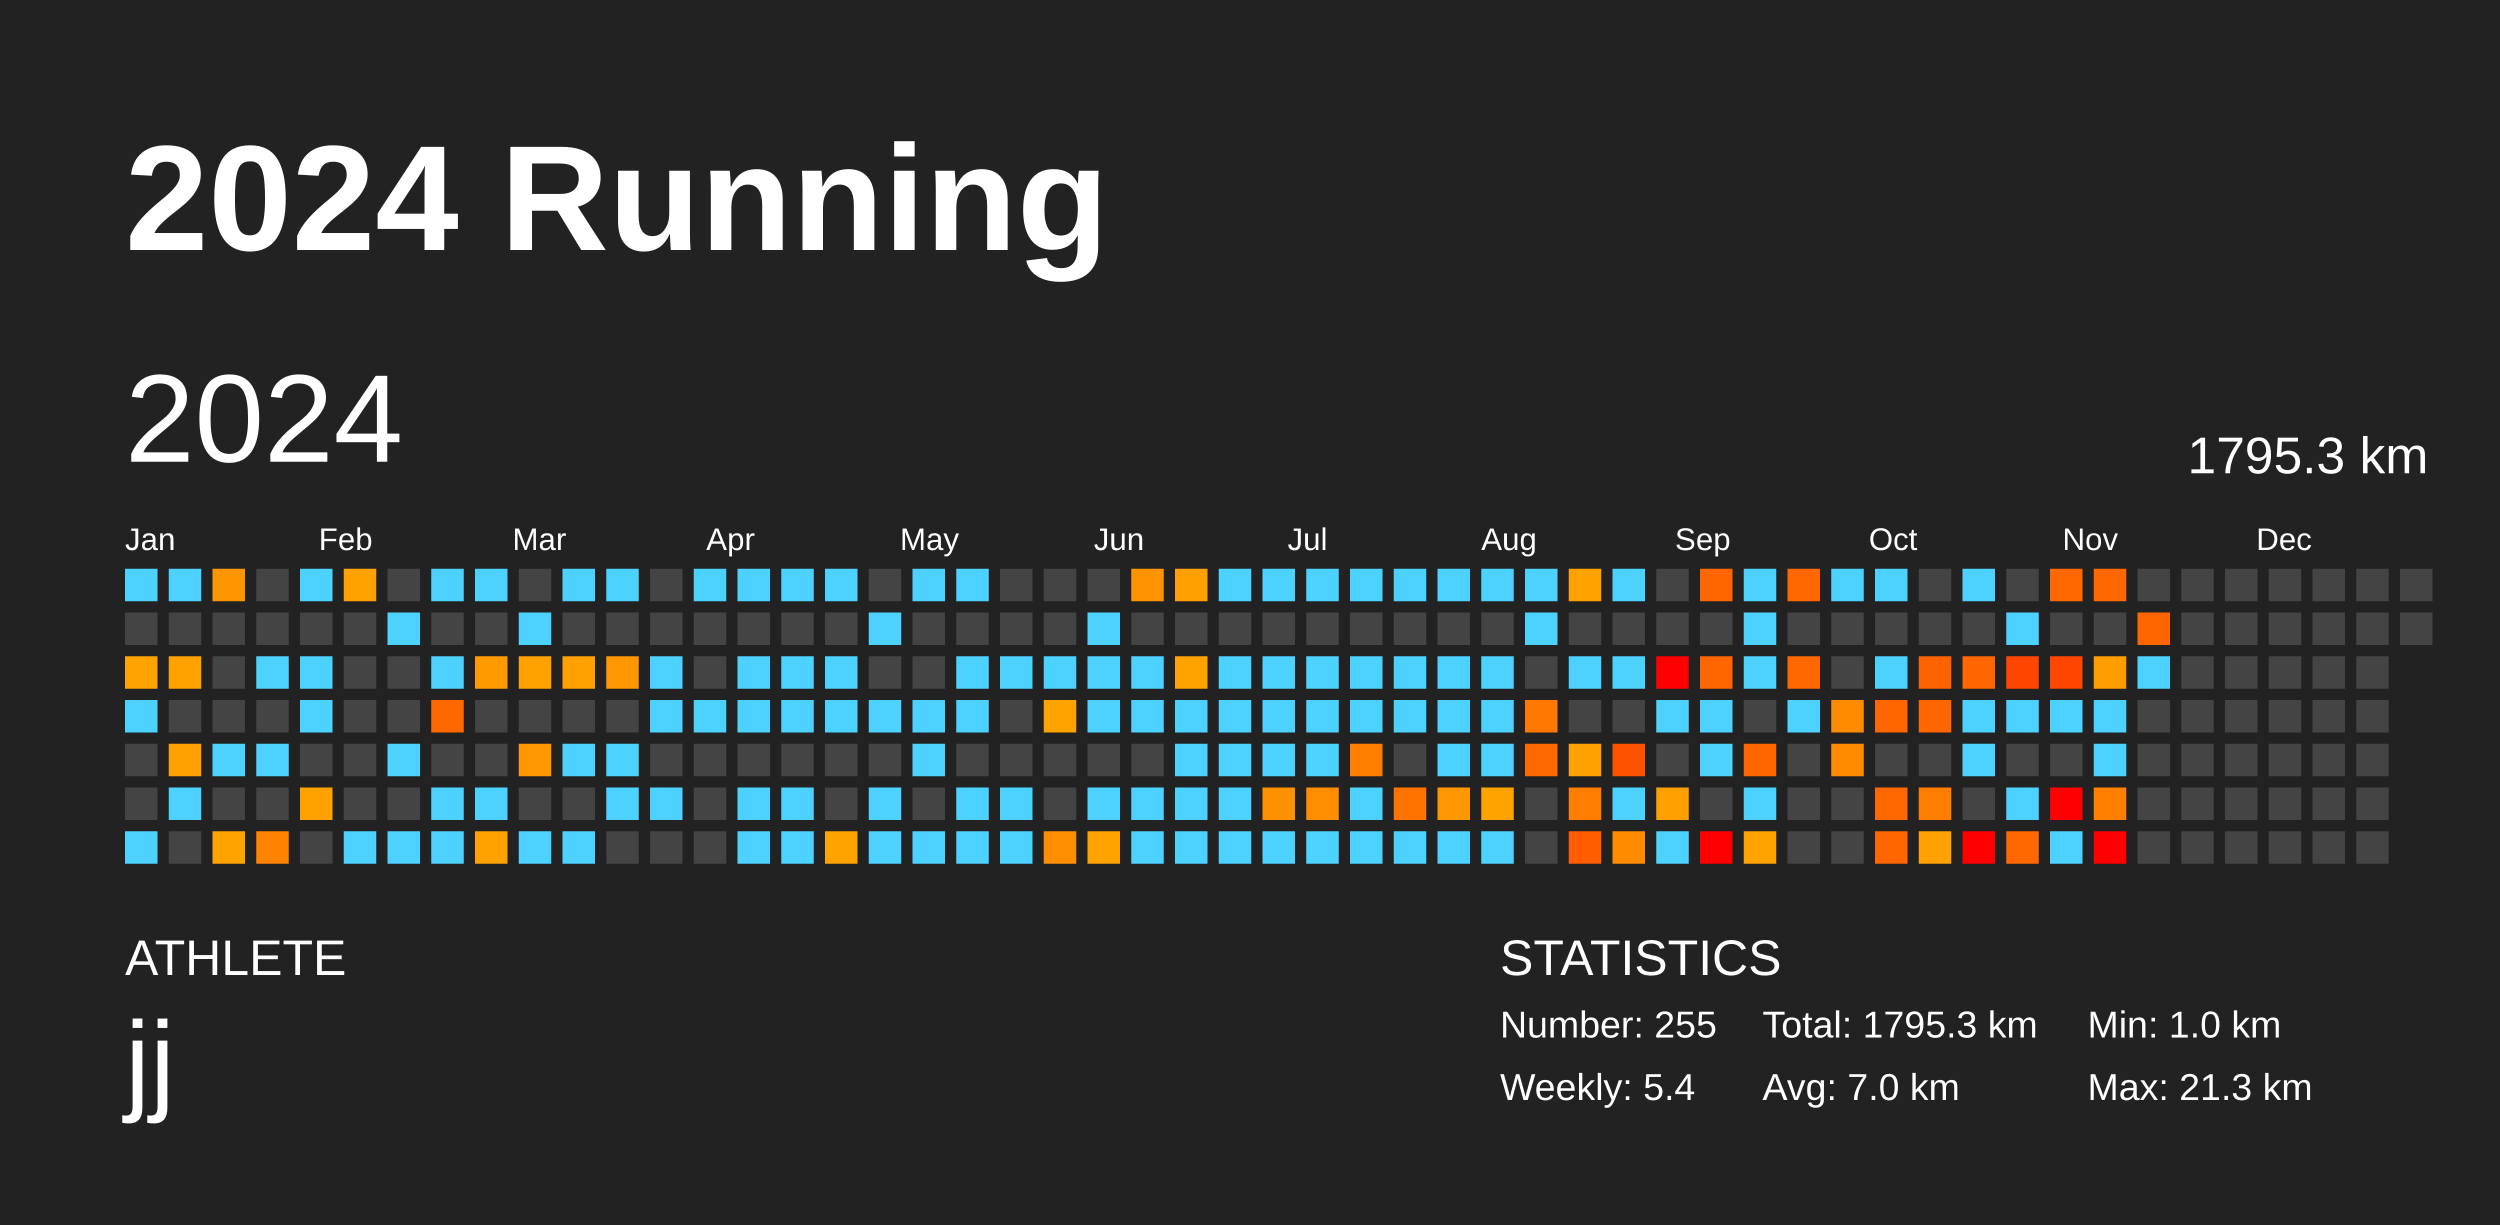
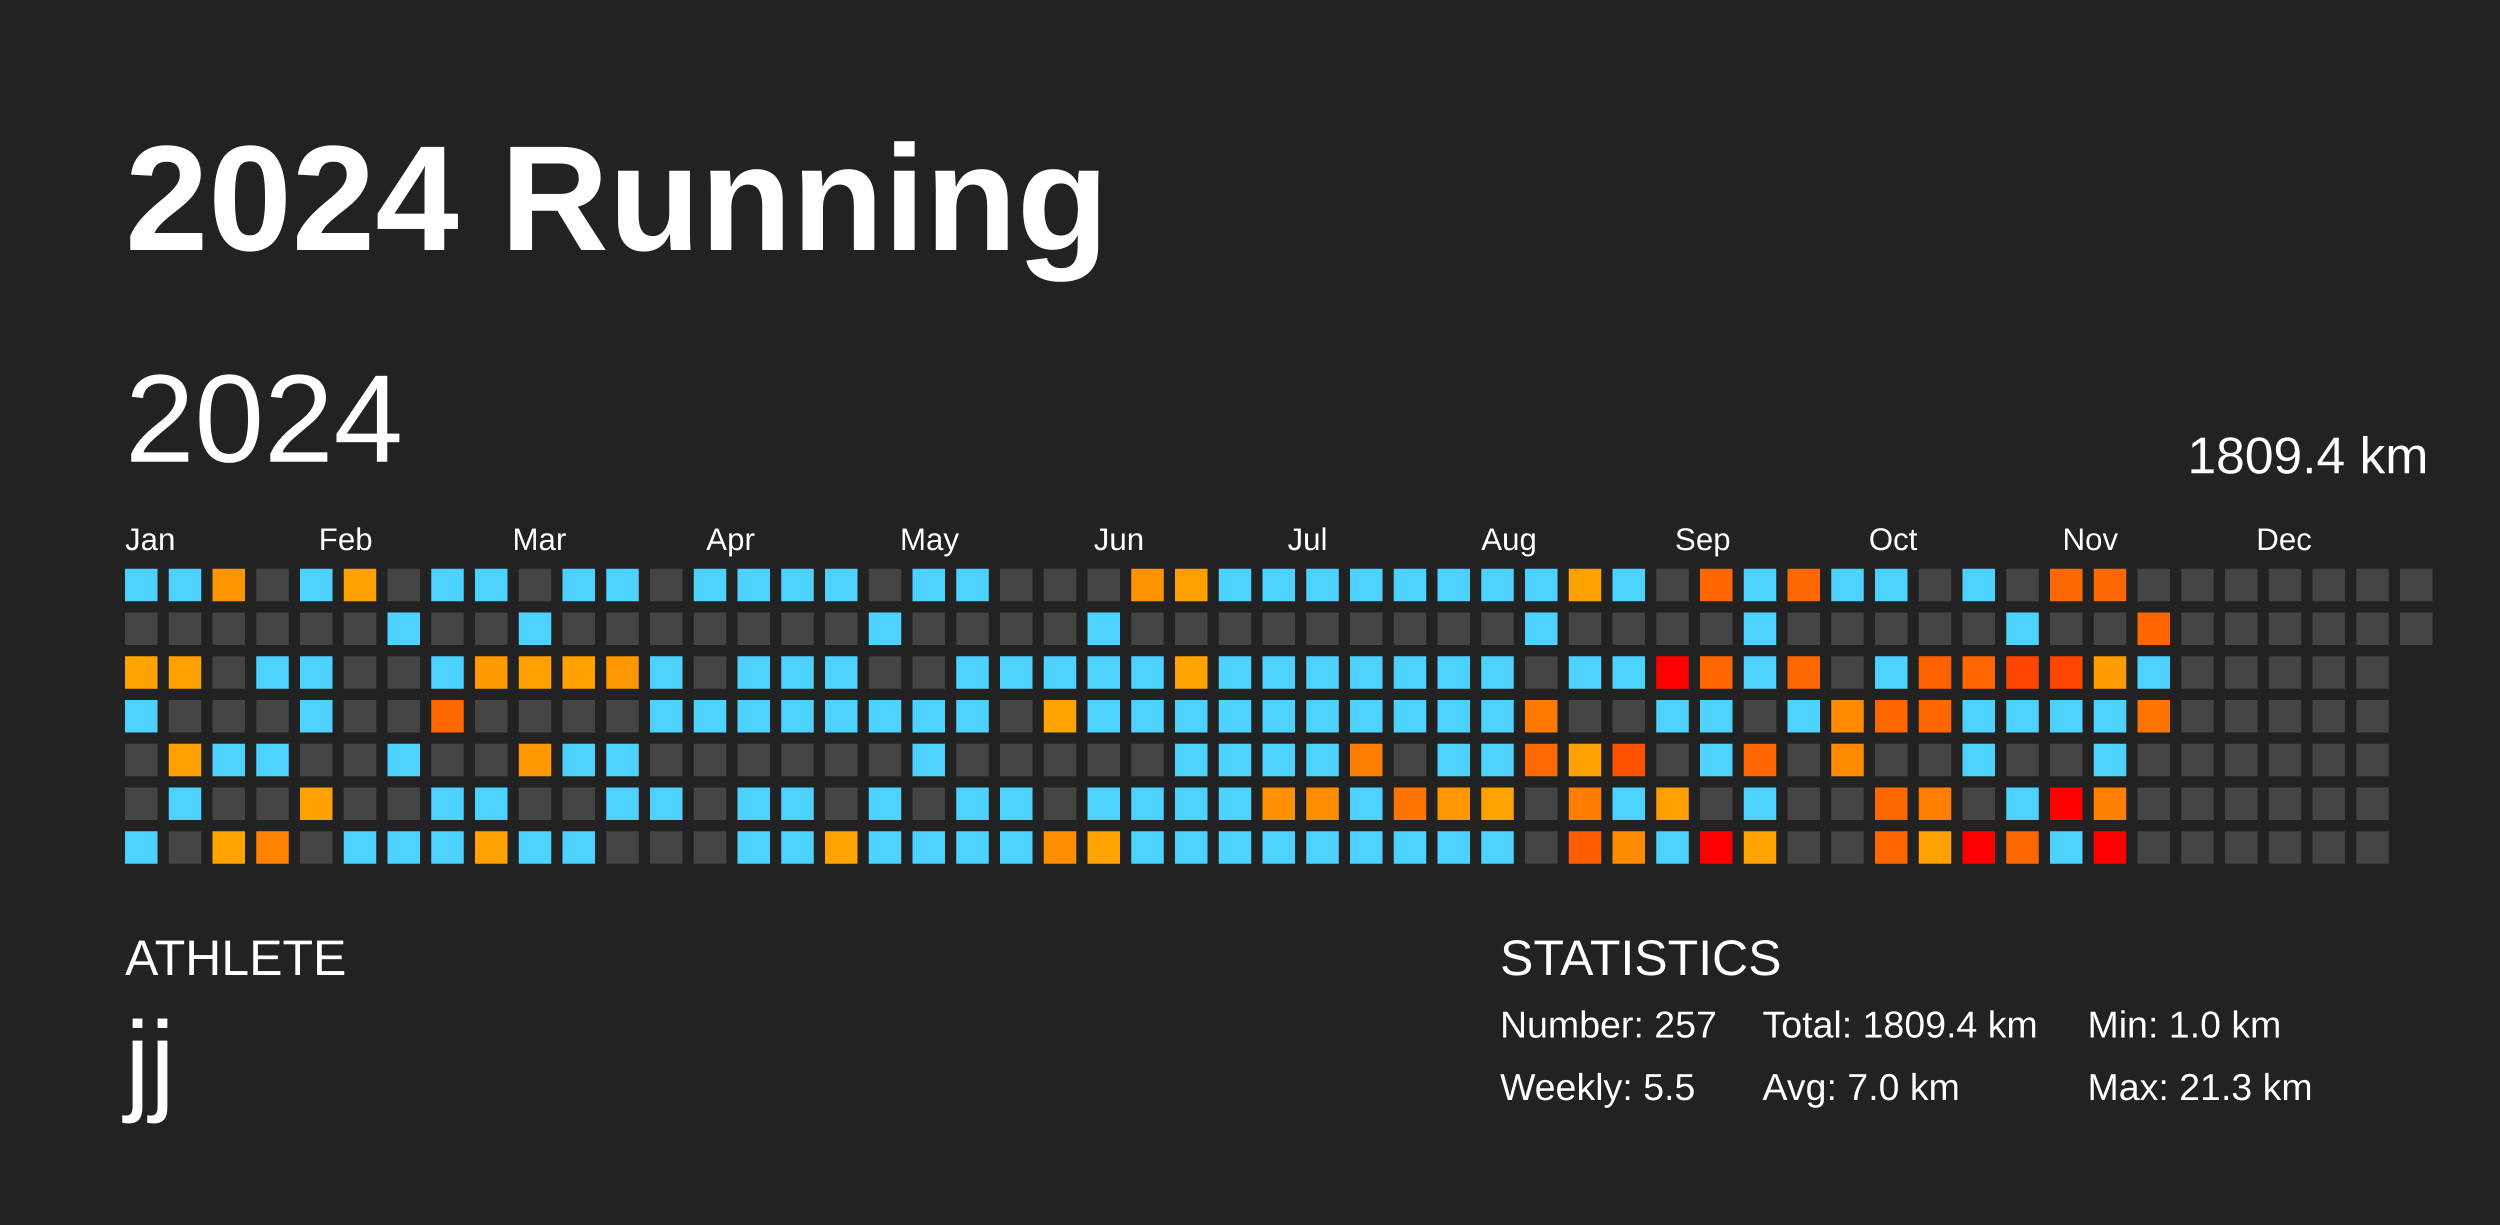
<svg xmlns="http://www.w3.org/2000/svg" baseProfile="full" height="98mm" version="1.1" viewBox="0,0,200,98" width="200mm">
  <defs />
  <rect fill="#222222" height="98" width="200" x="0" y="0" />
  <text fill="#FFFFFF" style="font-size:12px; font-family:Arial; font-weight:bold;" x="10" y="20">2024 Running</text>
  <text fill="#FFFFFF" style="font-size:4px; font-family:Arial" x="10" y="78">ATHLETE</text>
  <text fill="#FFFFFF" style="font-size:9px; font-family:Arial" x="10" y="88">jj</text>
  <text fill="#FFFFFF" style="font-size:4px; font-family:Arial" x="120" y="78">STATISTICS</text>
-   <text fill="#FFFFFF" style="font-size:3px; font-family:Arial" x="120" y="83">Number: 255</text>
-   <text fill="#FFFFFF" style="font-size:3px; font-family:Arial" x="120" y="88">Weekly: 5.4</text>
-   <text fill="#FFFFFF" style="font-size:3px; font-family:Arial" x="141" y="83">Total: 1795.3 km</text>
+   <text fill="#FFFFFF" style="font-size:3px; font-family:Arial" x="120" y="83">Number: 257</text>
+   <text fill="#FFFFFF" style="font-size:3px; font-family:Arial" x="120" y="88">Weekly: 5.5</text>
+   <text fill="#FFFFFF" style="font-size:3px; font-family:Arial" x="141" y="83">Total: 1809.4 km</text>
  <text fill="#FFFFFF" style="font-size:3px; font-family:Arial" x="141" y="88">Avg: 7.0 km</text>
  <text fill="#FFFFFF" style="font-size:3px; font-family:Arial" x="167" y="83">Min: 1.0 km</text>
  <text fill="#FFFFFF" style="font-size:3px; font-family:Arial" x="167" y="88">Max: 21.3 km</text>
  <text dominant-baseline="hanging" fill="#FFFFFF" style="font-size:10.0px; font-family:Arial;" x="10" y="30">2024</text>
-   <text dominant-baseline="hanging" fill="#FFFFFF" style="font-size:4.125px; font-family:Arial;" x="175" y="35">1795.3 km</text>
+   <text dominant-baseline="hanging" fill="#FFFFFF" style="font-size:4.125px; font-family:Arial;" x="175" y="35">1809.4 km</text>
  <text fill="#FFFFFF" style="font-size:2.5px; font-family:Arial" x="10.0" y="44">Jan</text>
  <text fill="#FFFFFF" style="font-size:2.5px; font-family:Arial" x="25.5" y="44">Feb</text>
  <text fill="#FFFFFF" style="font-size:2.5px; font-family:Arial" x="41.0" y="44">Mar</text>
  <text fill="#FFFFFF" style="font-size:2.5px; font-family:Arial" x="56.5" y="44">Apr</text>
  <text fill="#FFFFFF" style="font-size:2.5px; font-family:Arial" x="72.0" y="44">May</text>
  <text fill="#FFFFFF" style="font-size:2.5px; font-family:Arial" x="87.5" y="44">Jun</text>
  <text fill="#FFFFFF" style="font-size:2.5px; font-family:Arial" x="103.0" y="44">Jul</text>
  <text fill="#FFFFFF" style="font-size:2.5px; font-family:Arial" x="118.5" y="44">Aug</text>
  <text fill="#FFFFFF" style="font-size:2.5px; font-family:Arial" x="134.0" y="44">Sep</text>
  <text fill="#FFFFFF" style="font-size:2.5px; font-family:Arial" x="149.5" y="44">Oct</text>
  <text fill="#FFFFFF" style="font-size:2.5px; font-family:Arial" x="165.0" y="44">Nov</text>
  <text fill="#FFFFFF" style="font-size:2.5px; font-family:Arial" x="180.5" y="44">Dec</text>
  <rect fill="#4dd2ff" height="2.6" width="2.6" x="10.0" y="45.5" />
  <rect fill="#444444" height="2.6" width="2.6" x="10.0" y="49.0" />
  <rect fill="#ffa300" height="2.6" width="2.6" x="10.0" y="52.5" />
  <rect fill="#4dd2ff" height="2.6" width="2.6" x="10.0" y="56.0" />
  <rect fill="#444444" height="2.6" width="2.6" x="10.0" y="59.5" />
  <rect fill="#444444" height="2.6" width="2.6" x="10.0" y="63.0" />
  <rect fill="#4dd2ff" height="2.6" width="2.6" x="10.0" y="66.5" />
  <rect fill="#4dd2ff" height="2.6" width="2.6" x="13.5" y="45.5" />
  <rect fill="#444444" height="2.6" width="2.6" x="13.5" y="49.0" />
  <rect fill="#ffa200" height="2.6" width="2.6" x="13.5" y="52.5" />
  <rect fill="#444444" height="2.6" width="2.6" x="13.5" y="56.0" />
  <rect fill="#ffa100" height="2.6" width="2.6" x="13.5" y="59.5" />
  <rect fill="#4dd2ff" height="2.6" width="2.6" x="13.5" y="63.0" />
  <rect fill="#444444" height="2.6" width="2.6" x="13.5" y="66.5" />
  <rect fill="#ff9600" height="2.6" width="2.6" x="17.0" y="45.5" />
  <rect fill="#444444" height="2.6" width="2.6" x="17.0" y="49.0" />
  <rect fill="#444444" height="2.6" width="2.6" x="17.0" y="52.5" />
  <rect fill="#444444" height="2.6" width="2.6" x="17.0" y="56.0" />
  <rect fill="#4dd2ff" height="2.6" width="2.6" x="17.0" y="59.5" />
  <rect fill="#444444" height="2.6" width="2.6" x="17.0" y="63.0" />
  <rect fill="#ffa300" height="2.6" width="2.6" x="17.0" y="66.5" />
  <rect fill="#444444" height="2.6" width="2.6" x="20.5" y="45.5" />
  <rect fill="#444444" height="2.6" width="2.6" x="20.5" y="49.0" />
  <rect fill="#4dd2ff" height="2.6" width="2.6" x="20.5" y="52.5" />
  <rect fill="#444444" height="2.6" width="2.6" x="20.5" y="56.0" />
  <rect fill="#4dd2ff" height="2.6" width="2.6" x="20.5" y="59.5" />
  <rect fill="#444444" height="2.6" width="2.6" x="20.5" y="63.0" />
  <rect fill="#ff8200" height="2.6" width="2.6" x="20.5" y="66.5" />
  <rect fill="#4dd2ff" height="2.6" width="2.6" x="24.0" y="45.5" />
  <rect fill="#444444" height="2.6" width="2.6" x="24.0" y="49.0" />
  <rect fill="#4dd2ff" height="2.6" width="2.6" x="24.0" y="52.5" />
  <rect fill="#4dd2ff" height="2.6" width="2.6" x="24.0" y="56.0" />
  <rect fill="#444444" height="2.6" width="2.6" x="24.0" y="59.5" />
  <rect fill="#ffa200" height="2.6" width="2.6" x="24.0" y="63.0" />
  <rect fill="#444444" height="2.6" width="2.6" x="24.0" y="66.5" />
  <rect fill="#ffa200" height="2.6" width="2.6" x="27.5" y="45.5" />
  <rect fill="#444444" height="2.6" width="2.6" x="27.5" y="49.0" />
  <rect fill="#444444" height="2.6" width="2.6" x="27.5" y="52.5" />
  <rect fill="#444444" height="2.6" width="2.6" x="27.5" y="56.0" />
  <rect fill="#444444" height="2.6" width="2.6" x="27.5" y="59.5" />
  <rect fill="#444444" height="2.6" width="2.6" x="27.5" y="63.0" />
  <rect fill="#4dd2ff" height="2.6" width="2.6" x="27.5" y="66.5" />
  <rect fill="#444444" height="2.6" width="2.6" x="31.0" y="45.5" />
  <rect fill="#4dd2ff" height="2.6" width="2.6" x="31.0" y="49.0" />
  <rect fill="#444444" height="2.6" width="2.6" x="31.0" y="52.5" />
  <rect fill="#444444" height="2.6" width="2.6" x="31.0" y="56.0" />
  <rect fill="#4dd2ff" height="2.6" width="2.6" x="31.0" y="59.5" />
  <rect fill="#444444" height="2.6" width="2.6" x="31.0" y="63.0" />
  <rect fill="#4dd2ff" height="2.6" width="2.6" x="31.0" y="66.5" />
  <rect fill="#4dd2ff" height="2.6" width="2.6" x="34.5" y="45.5" />
  <rect fill="#444444" height="2.6" width="2.6" x="34.5" y="49.0" />
  <rect fill="#4dd2ff" height="2.6" width="2.6" x="34.5" y="52.5" />
  <rect fill="#ff6700" height="2.6" width="2.6" x="34.5" y="56.0" />
  <rect fill="#444444" height="2.6" width="2.6" x="34.5" y="59.5" />
  <rect fill="#4dd2ff" height="2.6" width="2.6" x="34.5" y="63.0" />
  <rect fill="#4dd2ff" height="2.6" width="2.6" x="34.5" y="66.5" />
  <rect fill="#4dd2ff" height="2.6" width="2.6" x="38.0" y="45.5" />
  <rect fill="#444444" height="2.6" width="2.6" x="38.0" y="49.0" />
  <rect fill="#ff9b00" height="2.6" width="2.6" x="38.0" y="52.5" />
  <rect fill="#444444" height="2.6" width="2.6" x="38.0" y="56.0" />
  <rect fill="#444444" height="2.6" width="2.6" x="38.0" y="59.5" />
  <rect fill="#4dd2ff" height="2.6" width="2.6" x="38.0" y="63.0" />
  <rect fill="#ffa200" height="2.6" width="2.6" x="38.0" y="66.5" />
  <rect fill="#444444" height="2.6" width="2.6" x="41.5" y="45.5" />
  <rect fill="#4dd2ff" height="2.6" width="2.6" x="41.5" y="49.0" />
  <rect fill="#ffa200" height="2.6" width="2.6" x="41.5" y="52.5" />
  <rect fill="#444444" height="2.6" width="2.6" x="41.5" y="56.0" />
  <rect fill="#ff9700" height="2.6" width="2.6" x="41.5" y="59.5" />
  <rect fill="#444444" height="2.6" width="2.6" x="41.5" y="63.0" />
  <rect fill="#4dd2ff" height="2.6" width="2.6" x="41.5" y="66.5" />
  <rect fill="#4dd2ff" height="2.6" width="2.6" x="45.0" y="45.5" />
  <rect fill="#444444" height="2.6" width="2.6" x="45.0" y="49.0" />
  <rect fill="#ffa100" height="2.6" width="2.6" x="45.0" y="52.5" />
  <rect fill="#444444" height="2.6" width="2.6" x="45.0" y="56.0" />
  <rect fill="#4dd2ff" height="2.6" width="2.6" x="45.0" y="59.5" />
  <rect fill="#444444" height="2.6" width="2.6" x="45.0" y="63.0" />
  <rect fill="#4dd2ff" height="2.6" width="2.6" x="45.0" y="66.5" />
  <rect fill="#4dd2ff" height="2.6" width="2.6" x="48.5" y="45.5" />
  <rect fill="#444444" height="2.6" width="2.6" x="48.5" y="49.0" />
  <rect fill="#ff9700" height="2.6" width="2.6" x="48.5" y="52.5" />
  <rect fill="#444444" height="2.6" width="2.6" x="48.5" y="56.0" />
  <rect fill="#4dd2ff" height="2.6" width="2.6" x="48.5" y="59.5" />
  <rect fill="#4dd2ff" height="2.6" width="2.6" x="48.5" y="63.0" />
  <rect fill="#444444" height="2.6" width="2.6" x="48.5" y="66.5" />
  <rect fill="#444444" height="2.6" width="2.6" x="52.0" y="45.5" />
  <rect fill="#444444" height="2.6" width="2.6" x="52.0" y="49.0" />
  <rect fill="#4dd2ff" height="2.6" width="2.6" x="52.0" y="52.5" />
  <rect fill="#4dd2ff" height="2.6" width="2.6" x="52.0" y="56.0" />
  <rect fill="#444444" height="2.6" width="2.6" x="52.0" y="59.5" />
  <rect fill="#4dd2ff" height="2.6" width="2.6" x="52.0" y="63.0" />
  <rect fill="#444444" height="2.6" width="2.6" x="52.0" y="66.5" />
  <rect fill="#4dd2ff" height="2.6" width="2.6" x="55.5" y="45.5" />
  <rect fill="#444444" height="2.6" width="2.6" x="55.5" y="49.0" />
  <rect fill="#444444" height="2.6" width="2.6" x="55.5" y="52.5" />
  <rect fill="#4dd2ff" height="2.6" width="2.6" x="55.5" y="56.0" />
  <rect fill="#444444" height="2.6" width="2.6" x="55.5" y="59.5" />
  <rect fill="#444444" height="2.6" width="2.6" x="55.5" y="63.0" />
  <rect fill="#444444" height="2.6" width="2.6" x="55.5" y="66.5" />
  <rect fill="#4dd2ff" height="2.6" width="2.6" x="59.0" y="45.5" />
  <rect fill="#444444" height="2.6" width="2.6" x="59.0" y="49.0" />
  <rect fill="#4dd2ff" height="2.6" width="2.6" x="59.0" y="52.5" />
  <rect fill="#4dd2ff" height="2.6" width="2.6" x="59.0" y="56.0" />
  <rect fill="#444444" height="2.6" width="2.6" x="59.0" y="59.5" />
  <rect fill="#4dd2ff" height="2.6" width="2.6" x="59.0" y="63.0" />
  <rect fill="#4dd2ff" height="2.6" width="2.6" x="59.0" y="66.5" />
  <rect fill="#4dd2ff" height="2.6" width="2.6" x="62.5" y="45.5" />
  <rect fill="#444444" height="2.6" width="2.6" x="62.5" y="49.0" />
  <rect fill="#4dd2ff" height="2.6" width="2.6" x="62.5" y="52.5" />
  <rect fill="#4dd2ff" height="2.6" width="2.6" x="62.5" y="56.0" />
  <rect fill="#444444" height="2.6" width="2.6" x="62.5" y="59.5" />
  <rect fill="#4dd2ff" height="2.6" width="2.6" x="62.5" y="63.0" />
  <rect fill="#4dd2ff" height="2.6" width="2.6" x="62.5" y="66.5" />
  <rect fill="#4dd2ff" height="2.6" width="2.6" x="66.0" y="45.5" />
  <rect fill="#444444" height="2.6" width="2.6" x="66.0" y="49.0" />
  <rect fill="#4dd2ff" height="2.6" width="2.6" x="66.0" y="52.5" />
  <rect fill="#4dd2ff" height="2.6" width="2.6" x="66.0" y="56.0" />
  <rect fill="#444444" height="2.6" width="2.6" x="66.0" y="59.5" />
  <rect fill="#444444" height="2.6" width="2.6" x="66.0" y="63.0" />
  <rect fill="#ffa300" height="2.6" width="2.6" x="66.0" y="66.5" />
  <rect fill="#444444" height="2.6" width="2.6" x="69.5" y="45.5" />
  <rect fill="#4dd2ff" height="2.6" width="2.6" x="69.5" y="49.0" />
  <rect fill="#444444" height="2.6" width="2.6" x="69.5" y="52.5" />
  <rect fill="#4dd2ff" height="2.6" width="2.6" x="69.5" y="56.0" />
  <rect fill="#444444" height="2.6" width="2.6" x="69.5" y="59.5" />
  <rect fill="#4dd2ff" height="2.6" width="2.6" x="69.5" y="63.0" />
  <rect fill="#4dd2ff" height="2.6" width="2.6" x="69.5" y="66.5" />
  <rect fill="#4dd2ff" height="2.6" width="2.6" x="73.0" y="45.5" />
  <rect fill="#444444" height="2.6" width="2.6" x="73.0" y="49.0" />
  <rect fill="#444444" height="2.6" width="2.6" x="73.0" y="52.5" />
  <rect fill="#4dd2ff" height="2.6" width="2.6" x="73.0" y="56.0" />
  <rect fill="#4dd2ff" height="2.6" width="2.6" x="73.0" y="59.5" />
  <rect fill="#444444" height="2.6" width="2.6" x="73.0" y="63.0" />
  <rect fill="#4dd2ff" height="2.6" width="2.6" x="73.0" y="66.5" />
  <rect fill="#4dd2ff" height="2.6" width="2.6" x="76.5" y="45.5" />
  <rect fill="#444444" height="2.6" width="2.6" x="76.5" y="49.0" />
  <rect fill="#4dd2ff" height="2.6" width="2.6" x="76.5" y="52.5" />
  <rect fill="#4dd2ff" height="2.6" width="2.6" x="76.5" y="56.0" />
  <rect fill="#444444" height="2.6" width="2.6" x="76.5" y="59.5" />
  <rect fill="#4dd2ff" height="2.6" width="2.6" x="76.5" y="63.0" />
  <rect fill="#4dd2ff" height="2.6" width="2.6" x="76.5" y="66.5" />
  <rect fill="#444444" height="2.6" width="2.6" x="80.0" y="45.5" />
  <rect fill="#444444" height="2.6" width="2.6" x="80.0" y="49.0" />
  <rect fill="#4dd2ff" height="2.6" width="2.6" x="80.0" y="52.5" />
  <rect fill="#444444" height="2.6" width="2.6" x="80.0" y="56.0" />
  <rect fill="#444444" height="2.6" width="2.6" x="80.0" y="59.5" />
  <rect fill="#4dd2ff" height="2.6" width="2.6" x="80.0" y="63.0" />
  <rect fill="#4dd2ff" height="2.6" width="2.6" x="80.0" y="66.5" />
  <rect fill="#444444" height="2.6" width="2.6" x="83.5" y="45.5" />
  <rect fill="#444444" height="2.6" width="2.6" x="83.5" y="49.0" />
  <rect fill="#4dd2ff" height="2.6" width="2.6" x="83.5" y="52.5" />
  <rect fill="#ffa300" height="2.6" width="2.6" x="83.5" y="56.0" />
  <rect fill="#444444" height="2.6" width="2.6" x="83.5" y="59.5" />
  <rect fill="#444444" height="2.6" width="2.6" x="83.5" y="63.0" />
  <rect fill="#ff8f00" height="2.6" width="2.6" x="83.5" y="66.5" />
  <rect fill="#444444" height="2.6" width="2.6" x="87.0" y="45.5" />
  <rect fill="#4dd2ff" height="2.6" width="2.6" x="87.0" y="49.0" />
  <rect fill="#4dd2ff" height="2.6" width="2.6" x="87.0" y="52.5" />
  <rect fill="#4dd2ff" height="2.6" width="2.6" x="87.0" y="56.0" />
  <rect fill="#444444" height="2.6" width="2.6" x="87.0" y="59.5" />
  <rect fill="#4dd2ff" height="2.6" width="2.6" x="87.0" y="63.0" />
  <rect fill="#ffa300" height="2.6" width="2.6" x="87.0" y="66.5" />
  <rect fill="#ff9300" height="2.6" width="2.6" x="90.5" y="45.5" />
  <rect fill="#444444" height="2.6" width="2.6" x="90.5" y="49.0" />
  <rect fill="#4dd2ff" height="2.6" width="2.6" x="90.5" y="52.5" />
  <rect fill="#4dd2ff" height="2.6" width="2.6" x="90.5" y="56.0" />
  <rect fill="#444444" height="2.6" width="2.6" x="90.5" y="59.5" />
  <rect fill="#4dd2ff" height="2.6" width="2.6" x="90.5" y="63.0" />
  <rect fill="#4dd2ff" height="2.6" width="2.6" x="90.5" y="66.5" />
  <rect fill="#ff9f00" height="2.6" width="2.6" x="94.0" y="45.5" />
  <rect fill="#444444" height="2.6" width="2.6" x="94.0" y="49.0" />
  <rect fill="#ffa300" height="2.6" width="2.6" x="94.0" y="52.5" />
  <rect fill="#4dd2ff" height="2.6" width="2.6" x="94.0" y="56.0" />
  <rect fill="#4dd2ff" height="2.6" width="2.6" x="94.0" y="59.5" />
  <rect fill="#4dd2ff" height="2.6" width="2.6" x="94.0" y="63.0" />
  <rect fill="#4dd2ff" height="2.6" width="2.6" x="94.0" y="66.5" />
  <rect fill="#4dd2ff" height="2.6" width="2.6" x="97.5" y="45.5" />
  <rect fill="#444444" height="2.6" width="2.6" x="97.5" y="49.0" />
  <rect fill="#4dd2ff" height="2.6" width="2.6" x="97.5" y="52.5" />
  <rect fill="#4dd2ff" height="2.6" width="2.6" x="97.5" y="56.0" />
  <rect fill="#4dd2ff" height="2.6" width="2.6" x="97.5" y="59.5" />
  <rect fill="#4dd2ff" height="2.6" width="2.6" x="97.5" y="63.0" />
  <rect fill="#4dd2ff" height="2.6" width="2.6" x="97.5" y="66.5" />
  <rect fill="#4dd2ff" height="2.6" width="2.6" x="101.0" y="45.5" />
  <rect fill="#444444" height="2.6" width="2.6" x="101.0" y="49.0" />
  <rect fill="#4dd2ff" height="2.6" width="2.6" x="101.0" y="52.5" />
  <rect fill="#4dd2ff" height="2.6" width="2.6" x="101.0" y="56.0" />
  <rect fill="#4dd2ff" height="2.6" width="2.6" x="101.0" y="59.5" />
  <rect fill="#ff9100" height="2.6" width="2.6" x="101.0" y="63.0" />
  <rect fill="#4dd2ff" height="2.6" width="2.6" x="101.0" y="66.5" />
  <rect fill="#4dd2ff" height="2.6" width="2.6" x="104.5" y="45.5" />
  <rect fill="#444444" height="2.6" width="2.6" x="104.5" y="49.0" />
  <rect fill="#4dd2ff" height="2.6" width="2.6" x="104.5" y="52.5" />
  <rect fill="#4dd2ff" height="2.6" width="2.6" x="104.5" y="56.0" />
  <rect fill="#4dd2ff" height="2.6" width="2.6" x="104.5" y="59.5" />
  <rect fill="#ff8d00" height="2.6" width="2.6" x="104.5" y="63.0" />
  <rect fill="#4dd2ff" height="2.6" width="2.6" x="104.5" y="66.5" />
  <rect fill="#4dd2ff" height="2.6" width="2.6" x="108.0" y="45.5" />
  <rect fill="#444444" height="2.6" width="2.6" x="108.0" y="49.0" />
  <rect fill="#4dd2ff" height="2.6" width="2.6" x="108.0" y="52.5" />
  <rect fill="#4dd2ff" height="2.6" width="2.6" x="108.0" y="56.0" />
  <rect fill="#ff7e00" height="2.6" width="2.6" x="108.0" y="59.5" />
  <rect fill="#4dd2ff" height="2.6" width="2.6" x="108.0" y="63.0" />
  <rect fill="#4dd2ff" height="2.6" width="2.6" x="108.0" y="66.5" />
  <rect fill="#4dd2ff" height="2.6" width="2.6" x="111.5" y="45.5" />
  <rect fill="#444444" height="2.6" width="2.6" x="111.5" y="49.0" />
  <rect fill="#4dd2ff" height="2.6" width="2.6" x="111.5" y="52.5" />
  <rect fill="#4dd2ff" height="2.6" width="2.6" x="111.5" y="56.0" />
  <rect fill="#444444" height="2.6" width="2.6" x="111.5" y="59.5" />
  <rect fill="#ff7400" height="2.6" width="2.6" x="111.5" y="63.0" />
  <rect fill="#4dd2ff" height="2.6" width="2.6" x="111.5" y="66.5" />
  <rect fill="#4dd2ff" height="2.6" width="2.6" x="115.0" y="45.5" />
  <rect fill="#444444" height="2.6" width="2.6" x="115.0" y="49.0" />
  <rect fill="#4dd2ff" height="2.6" width="2.6" x="115.0" y="52.5" />
  <rect fill="#4dd2ff" height="2.6" width="2.6" x="115.0" y="56.0" />
  <rect fill="#4dd2ff" height="2.6" width="2.6" x="115.0" y="59.5" />
  <rect fill="#ff9700" height="2.6" width="2.6" x="115.0" y="63.0" />
  <rect fill="#4dd2ff" height="2.6" width="2.6" x="115.0" y="66.5" />
  <rect fill="#4dd2ff" height="2.6" width="2.6" x="118.5" y="45.5" />
  <rect fill="#444444" height="2.6" width="2.6" x="118.5" y="49.0" />
  <rect fill="#4dd2ff" height="2.6" width="2.6" x="118.5" y="52.5" />
  <rect fill="#4dd2ff" height="2.6" width="2.6" x="118.5" y="56.0" />
  <rect fill="#4dd2ff" height="2.6" width="2.6" x="118.5" y="59.5" />
  <rect fill="#ffa300" height="2.6" width="2.6" x="118.5" y="63.0" />
  <rect fill="#4dd2ff" height="2.6" width="2.6" x="118.5" y="66.5" />
  <rect fill="#4dd2ff" height="2.6" width="2.6" x="122.0" y="45.5" />
  <rect fill="#4dd2ff" height="2.6" width="2.6" x="122.0" y="49.0" />
  <rect fill="#444444" height="2.6" width="2.6" x="122.0" y="52.5" />
  <rect fill="#ff7900" height="2.6" width="2.6" x="122.0" y="56.0" />
  <rect fill="#ff6900" height="2.6" width="2.6" x="122.0" y="59.5" />
  <rect fill="#444444" height="2.6" width="2.6" x="122.0" y="63.0" />
  <rect fill="#444444" height="2.6" width="2.6" x="122.0" y="66.5" />
  <rect fill="#ffa200" height="2.6" width="2.6" x="125.5" y="45.5" />
  <rect fill="#444444" height="2.6" width="2.6" x="125.5" y="49.0" />
  <rect fill="#4dd2ff" height="2.6" width="2.6" x="125.5" y="52.5" />
  <rect fill="#444444" height="2.6" width="2.6" x="125.5" y="56.0" />
  <rect fill="#ffa100" height="2.6" width="2.6" x="125.5" y="59.5" />
  <rect fill="#ff7d00" height="2.6" width="2.6" x="125.5" y="63.0" />
  <rect fill="#ff5d00" height="2.6" width="2.6" x="125.5" y="66.5" />
  <rect fill="#4dd2ff" height="2.6" width="2.6" x="129.0" y="45.5" />
  <rect fill="#444444" height="2.6" width="2.6" x="129.0" y="49.0" />
  <rect fill="#4dd2ff" height="2.6" width="2.6" x="129.0" y="52.5" />
  <rect fill="#444444" height="2.6" width="2.6" x="129.0" y="56.0" />
  <rect fill="#ff5200" height="2.6" width="2.6" x="129.0" y="59.5" />
  <rect fill="#4dd2ff" height="2.6" width="2.6" x="129.0" y="63.0" />
  <rect fill="#ff8c00" height="2.6" width="2.6" x="129.0" y="66.5" />
  <rect fill="#444444" height="2.6" width="2.6" x="132.5" y="45.5" />
  <rect fill="#444444" height="2.6" width="2.6" x="132.5" y="49.0" />
  <rect fill="red" height="2.6" width="2.6" x="132.5" y="52.5" />
  <rect fill="#4dd2ff" height="2.6" width="2.6" x="132.5" y="56.0" />
  <rect fill="#444444" height="2.6" width="2.6" x="132.5" y="59.5" />
  <rect fill="#ffa000" height="2.6" width="2.6" x="132.5" y="63.0" />
  <rect fill="#4dd2ff" height="2.6" width="2.6" x="132.5" y="66.5" />
  <rect fill="#ff6600" height="2.6" width="2.6" x="136.0" y="45.5" />
  <rect fill="#444444" height="2.6" width="2.6" x="136.0" y="49.0" />
  <rect fill="#ff6600" height="2.6" width="2.6" x="136.0" y="52.5" />
  <rect fill="#4dd2ff" height="2.6" width="2.6" x="136.0" y="56.0" />
  <rect fill="#4dd2ff" height="2.6" width="2.6" x="136.0" y="59.5" />
  <rect fill="#444444" height="2.6" width="2.6" x="136.0" y="63.0" />
  <rect fill="red" height="2.6" width="2.6" x="136.0" y="66.5" />
  <rect fill="#4dd2ff" height="2.6" width="2.6" x="139.5" y="45.5" />
  <rect fill="#4dd2ff" height="2.6" width="2.6" x="139.5" y="49.0" />
  <rect fill="#4dd2ff" height="2.6" width="2.6" x="139.5" y="52.5" />
  <rect fill="#444444" height="2.6" width="2.6" x="139.5" y="56.0" />
  <rect fill="#ff6600" height="2.6" width="2.6" x="139.5" y="59.5" />
  <rect fill="#4dd2ff" height="2.6" width="2.6" x="139.5" y="63.0" />
  <rect fill="#ffa300" height="2.6" width="2.6" x="139.5" y="66.5" />
  <rect fill="#ff6700" height="2.6" width="2.6" x="143.0" y="45.5" />
  <rect fill="#444444" height="2.6" width="2.6" x="143.0" y="49.0" />
  <rect fill="#ff6700" height="2.6" width="2.6" x="143.0" y="52.5" />
  <rect fill="#4dd2ff" height="2.6" width="2.6" x="143.0" y="56.0" />
  <rect fill="#444444" height="2.6" width="2.6" x="143.0" y="59.5" />
  <rect fill="#444444" height="2.6" width="2.6" x="143.0" y="63.0" />
  <rect fill="#444444" height="2.6" width="2.6" x="143.0" y="66.5" />
  <rect fill="#4dd2ff" height="2.6" width="2.6" x="146.5" y="45.5" />
  <rect fill="#444444" height="2.6" width="2.6" x="146.5" y="49.0" />
  <rect fill="#444444" height="2.6" width="2.6" x="146.5" y="52.5" />
  <rect fill="#ff8c00" height="2.6" width="2.6" x="146.5" y="56.0" />
  <rect fill="#ff8c00" height="2.6" width="2.6" x="146.5" y="59.5" />
  <rect fill="#444444" height="2.6" width="2.6" x="146.5" y="63.0" />
  <rect fill="#444444" height="2.6" width="2.6" x="146.5" y="66.5" />
  <rect fill="#4dd2ff" height="2.6" width="2.6" x="150.0" y="45.5" />
  <rect fill="#444444" height="2.6" width="2.6" x="150.0" y="49.0" />
  <rect fill="#4dd2ff" height="2.6" width="2.6" x="150.0" y="52.5" />
  <rect fill="#ff6600" height="2.6" width="2.6" x="150.0" y="56.0" />
  <rect fill="#444444" height="2.6" width="2.6" x="150.0" y="59.5" />
  <rect fill="#ff6700" height="2.6" width="2.6" x="150.0" y="63.0" />
  <rect fill="#ff6600" height="2.6" width="2.6" x="150.0" y="66.5" />
  <rect fill="#444444" height="2.6" width="2.6" x="153.5" y="45.5" />
  <rect fill="#444444" height="2.6" width="2.6" x="153.5" y="49.0" />
  <rect fill="#ff6300" height="2.6" width="2.6" x="153.5" y="52.5" />
  <rect fill="#ff6600" height="2.6" width="2.6" x="153.5" y="56.0" />
  <rect fill="#444444" height="2.6" width="2.6" x="153.5" y="59.5" />
  <rect fill="#ff7e00" height="2.6" width="2.6" x="153.5" y="63.0" />
  <rect fill="#ffa100" height="2.6" width="2.6" x="153.5" y="66.5" />
  <rect fill="#4dd2ff" height="2.6" width="2.6" x="157.0" y="45.5" />
  <rect fill="#444444" height="2.6" width="2.6" x="157.0" y="49.0" />
  <rect fill="#ff6600" height="2.6" width="2.6" x="157.0" y="52.5" />
  <rect fill="#4dd2ff" height="2.6" width="2.6" x="157.0" y="56.0" />
  <rect fill="#4dd2ff" height="2.6" width="2.6" x="157.0" y="59.5" />
  <rect fill="#444444" height="2.6" width="2.6" x="157.0" y="63.0" />
  <rect fill="red" height="2.6" width="2.6" x="157.0" y="66.5" />
  <rect fill="#444444" height="2.6" width="2.6" x="160.5" y="45.5" />
  <rect fill="#4dd2ff" height="2.6" width="2.6" x="160.5" y="49.0" />
  <rect fill="#ff4600" height="2.6" width="2.6" x="160.5" y="52.5" />
  <rect fill="#4dd2ff" height="2.6" width="2.6" x="160.5" y="56.0" />
  <rect fill="#444444" height="2.6" width="2.6" x="160.5" y="59.5" />
  <rect fill="#4dd2ff" height="2.6" width="2.6" x="160.5" y="63.0" />
  <rect fill="#ff6700" height="2.6" width="2.6" x="160.5" y="66.5" />
  <rect fill="#ff6700" height="2.6" width="2.6" x="164.0" y="45.5" />
  <rect fill="#444444" height="2.6" width="2.6" x="164.0" y="49.0" />
  <rect fill="#ff4500" height="2.6" width="2.6" x="164.0" y="52.5" />
  <rect fill="#4dd2ff" height="2.6" width="2.6" x="164.0" y="56.0" />
  <rect fill="#444444" height="2.6" width="2.6" x="164.0" y="59.5" />
  <rect fill="red" height="2.6" width="2.6" x="164.0" y="63.0" />
  <rect fill="#4dd2ff" height="2.6" width="2.6" x="164.0" y="66.5" />
  <rect fill="#ff6700" height="2.6" width="2.6" x="167.5" y="45.5" />
  <rect fill="#444444" height="2.6" width="2.6" x="167.5" y="49.0" />
  <rect fill="#ff9c00" height="2.6" width="2.6" x="167.5" y="52.5" />
  <rect fill="#4dd2ff" height="2.6" width="2.6" x="167.5" y="56.0" />
  <rect fill="#4dd2ff" height="2.6" width="2.6" x="167.5" y="59.5" />
  <rect fill="#ff8000" height="2.6" width="2.6" x="167.5" y="63.0" />
  <rect fill="red" height="2.6" width="2.6" x="167.5" y="66.5" />
  <rect fill="#444444" height="2.6" width="2.6" x="171.0" y="45.5" />
  <rect fill="#ff6600" height="2.6" width="2.6" x="171.0" y="49.0" />
  <rect fill="#4dd2ff" height="2.6" width="2.6" x="171.0" y="52.5" />
-   <rect fill="#444444" height="2.6" width="2.6" x="171.0" y="56.0" />
+   <rect fill="#ff7300" height="2.6" width="2.6" x="171.0" y="56.0" />
  <rect fill="#444444" height="2.6" width="2.6" x="171.0" y="59.5" />
  <rect fill="#444444" height="2.6" width="2.6" x="171.0" y="63.0" />
  <rect fill="#444444" height="2.6" width="2.6" x="171.0" y="66.5" />
  <rect fill="#444444" height="2.6" width="2.6" x="174.5" y="45.5" />
  <rect fill="#444444" height="2.6" width="2.6" x="174.5" y="49.0" />
  <rect fill="#444444" height="2.6" width="2.6" x="174.5" y="52.5" />
  <rect fill="#444444" height="2.6" width="2.6" x="174.5" y="56.0" />
  <rect fill="#444444" height="2.6" width="2.6" x="174.5" y="59.5" />
  <rect fill="#444444" height="2.6" width="2.6" x="174.5" y="63.0" />
  <rect fill="#444444" height="2.6" width="2.6" x="174.5" y="66.5" />
  <rect fill="#444444" height="2.6" width="2.6" x="178.0" y="45.5" />
  <rect fill="#444444" height="2.6" width="2.6" x="178.0" y="49.0" />
  <rect fill="#444444" height="2.6" width="2.6" x="178.0" y="52.5" />
  <rect fill="#444444" height="2.6" width="2.6" x="178.0" y="56.0" />
  <rect fill="#444444" height="2.6" width="2.6" x="178.0" y="59.5" />
  <rect fill="#444444" height="2.6" width="2.6" x="178.0" y="63.0" />
  <rect fill="#444444" height="2.6" width="2.6" x="178.0" y="66.5" />
  <rect fill="#444444" height="2.6" width="2.6" x="181.5" y="45.5" />
  <rect fill="#444444" height="2.6" width="2.6" x="181.5" y="49.0" />
  <rect fill="#444444" height="2.6" width="2.6" x="181.5" y="52.5" />
  <rect fill="#444444" height="2.6" width="2.6" x="181.5" y="56.0" />
  <rect fill="#444444" height="2.6" width="2.6" x="181.5" y="59.5" />
  <rect fill="#444444" height="2.6" width="2.6" x="181.5" y="63.0" />
  <rect fill="#444444" height="2.6" width="2.6" x="181.5" y="66.5" />
  <rect fill="#444444" height="2.6" width="2.6" x="185.0" y="45.5" />
  <rect fill="#444444" height="2.6" width="2.6" x="185.0" y="49.0" />
  <rect fill="#444444" height="2.6" width="2.6" x="185.0" y="52.5" />
  <rect fill="#444444" height="2.6" width="2.6" x="185.0" y="56.0" />
  <rect fill="#444444" height="2.6" width="2.6" x="185.0" y="59.5" />
  <rect fill="#444444" height="2.6" width="2.6" x="185.0" y="63.0" />
  <rect fill="#444444" height="2.6" width="2.6" x="185.0" y="66.5" />
  <rect fill="#444444" height="2.6" width="2.6" x="188.5" y="45.5" />
  <rect fill="#444444" height="2.6" width="2.6" x="188.5" y="49.0" />
  <rect fill="#444444" height="2.6" width="2.6" x="188.5" y="52.5" />
  <rect fill="#444444" height="2.6" width="2.6" x="188.5" y="56.0" />
  <rect fill="#444444" height="2.6" width="2.6" x="188.5" y="59.5" />
  <rect fill="#444444" height="2.6" width="2.6" x="188.5" y="63.0" />
  <rect fill="#444444" height="2.6" width="2.6" x="188.5" y="66.5" />
  <rect fill="#444444" height="2.6" width="2.6" x="192.0" y="45.5" />
  <rect fill="#444444" height="2.6" width="2.6" x="192.0" y="49.0" />
</svg>
